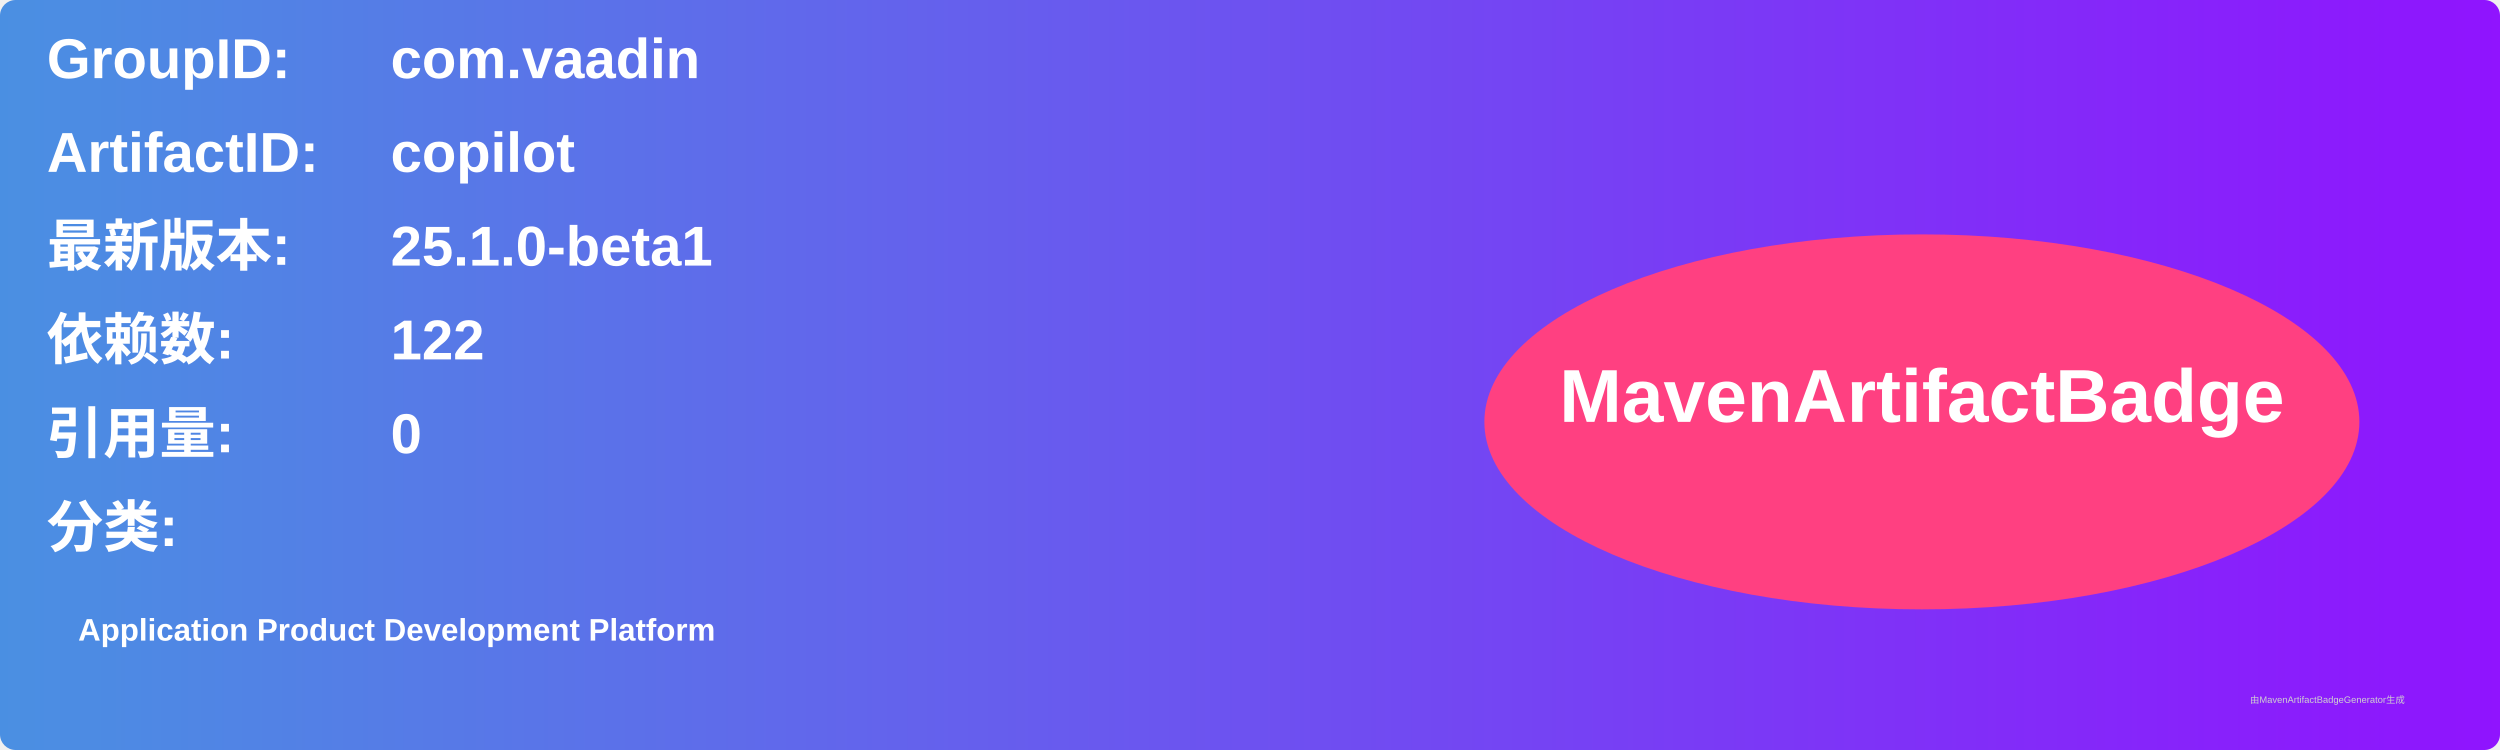
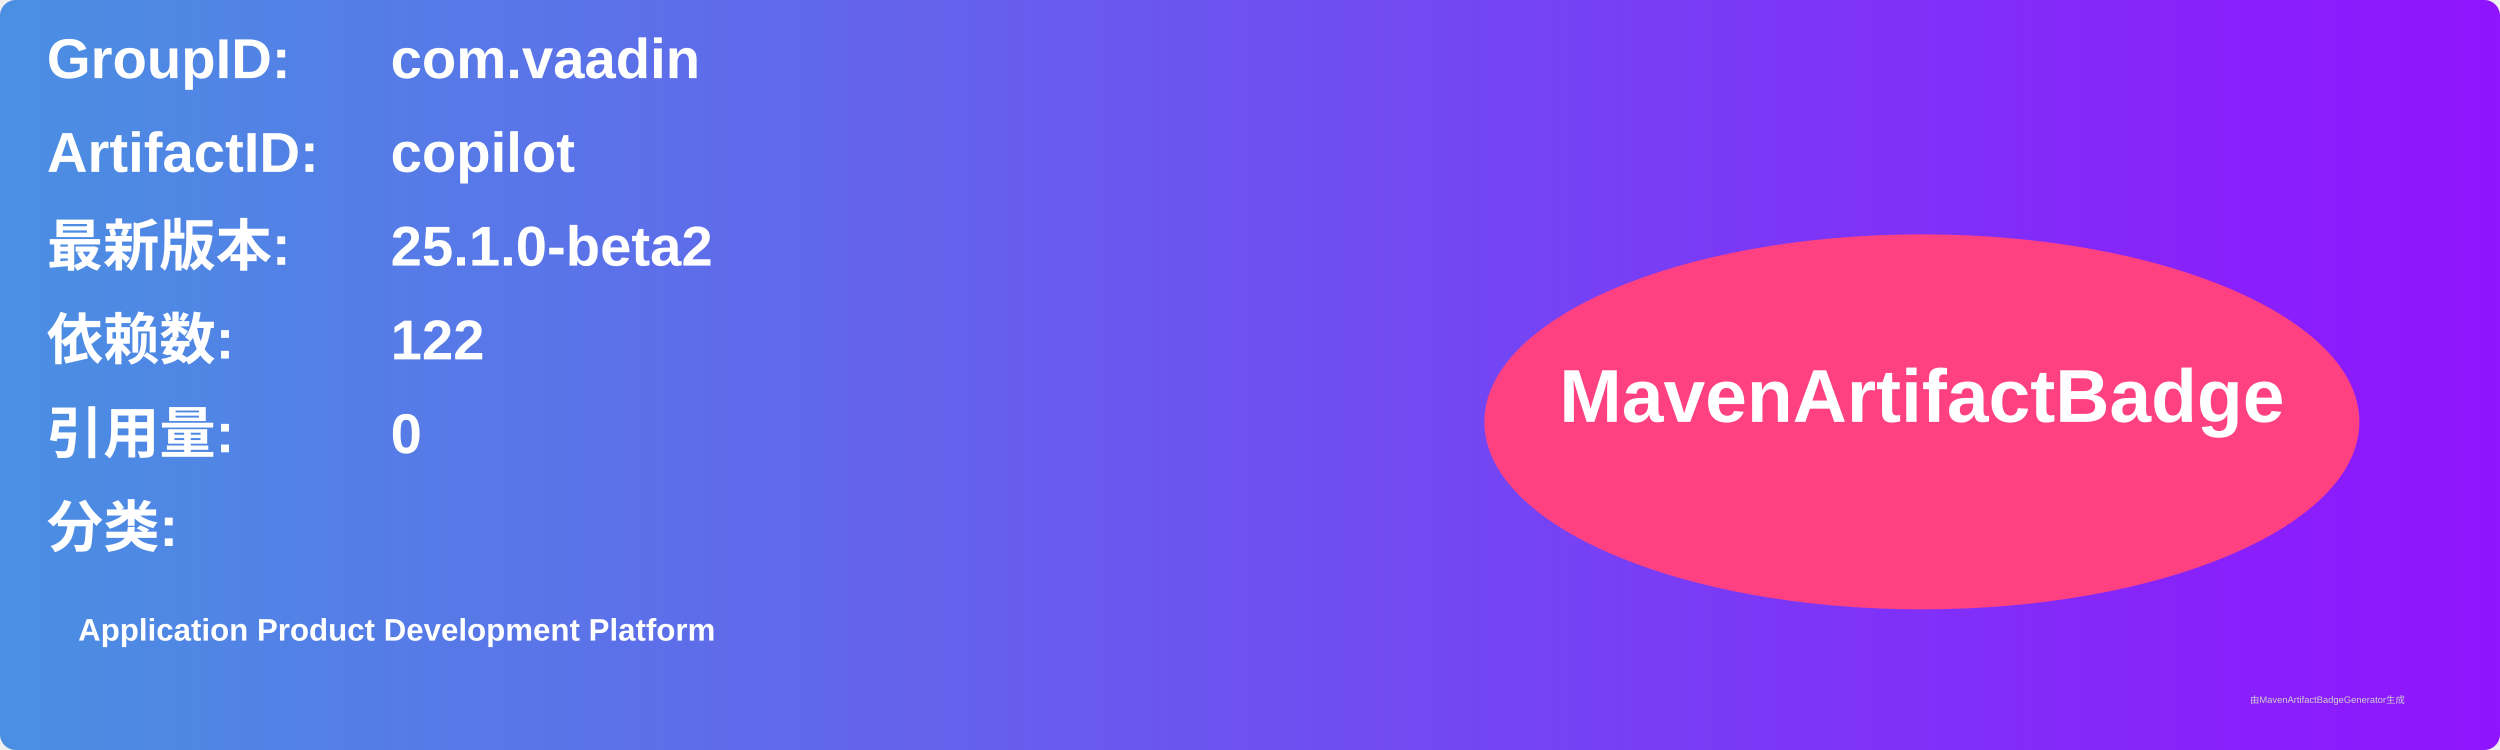
<svg xmlns="http://www.w3.org/2000/svg" width="800" height="240" viewBox="0 0 800 240">
  <linearGradient id="grad" x1="0%" y1="0%" x2="100%" y2="0%">
    <stop offset="0%" stop-color="#4a90e2" />
    <stop offset="100%" stop-color="#9013fe" />
  </linearGradient>
  <rect width="100%" height="100%" rx="5" ry="5" fill="url(#grad)" />
  <g transform="translate(15, 15)">
    <text x="0" y="10" font-family="Arial" font-size="18" fill="white" font-weight="bold" width="260">GroupID:</text>
    <text x="110" y="10" font-family="Arial" font-size="18" fill="white" font-weight="bold" width="460">com.vaadin</text>
    <text x="0" y="40" font-family="Arial" font-size="18" fill="white" font-weight="bold" width="260">ArtifactID:</text>
    <text x="110" y="40" font-family="Arial" font-size="18" fill="white" font-weight="bold" width="460">copilot</text>
    <text x="0" y="70" font-family="Arial" font-size="18" fill="white" font-weight="bold">最新版本:</text>
    <text x="110" y="70" font-family="Arial" font-size="18" fill="white" font-weight="bold">
-       <tspan font-weight="bold">25.1.0-beta1</tspan>
+       <tspan font-weight="bold">25.1.0-beta2</tspan>
    </text>
    <text x="0" y="100" font-family="Arial" font-size="18" fill="white" font-weight="bold">依赖数: </text>
    <text x="110" y="100" font-family="Arial" font-size="18" fill="white">
      <tspan font-weight="bold">122</tspan>
    </text>
    <text x="0" y="130" font-family="Arial" font-size="18" fill="white" font-weight="bold">引用量: </text>
    <text x="110" y="130" font-family="Arial" font-size="18" fill="white">
      <tspan font-weight="bold">0</tspan>
    </text>
    <text x="0" y="160" font-family="Arial" font-size="18" fill="white" font-weight="bold">分类:</text>
    <text x="10" y="190" font-family="Arial" font-size="10" fill="white">
      <tspan font-weight="bold">Application Product Development Platform</tspan>
    </text>
    <ellipse cx="600" cy="120" rx="140" ry="60" fill="#ff4081" />
    <text x="600" y="120" text-anchor="middle" font-family="Arial" font-size="24" fill="white" font-weight="bold">MavenArtifactBadge</text>
  </g>
  <text x="720" y="225" font-family="Arial" font-size="3" fill="#d0d0d0">由MavenArtifactBadgeGenerator生成</text>
</svg>
